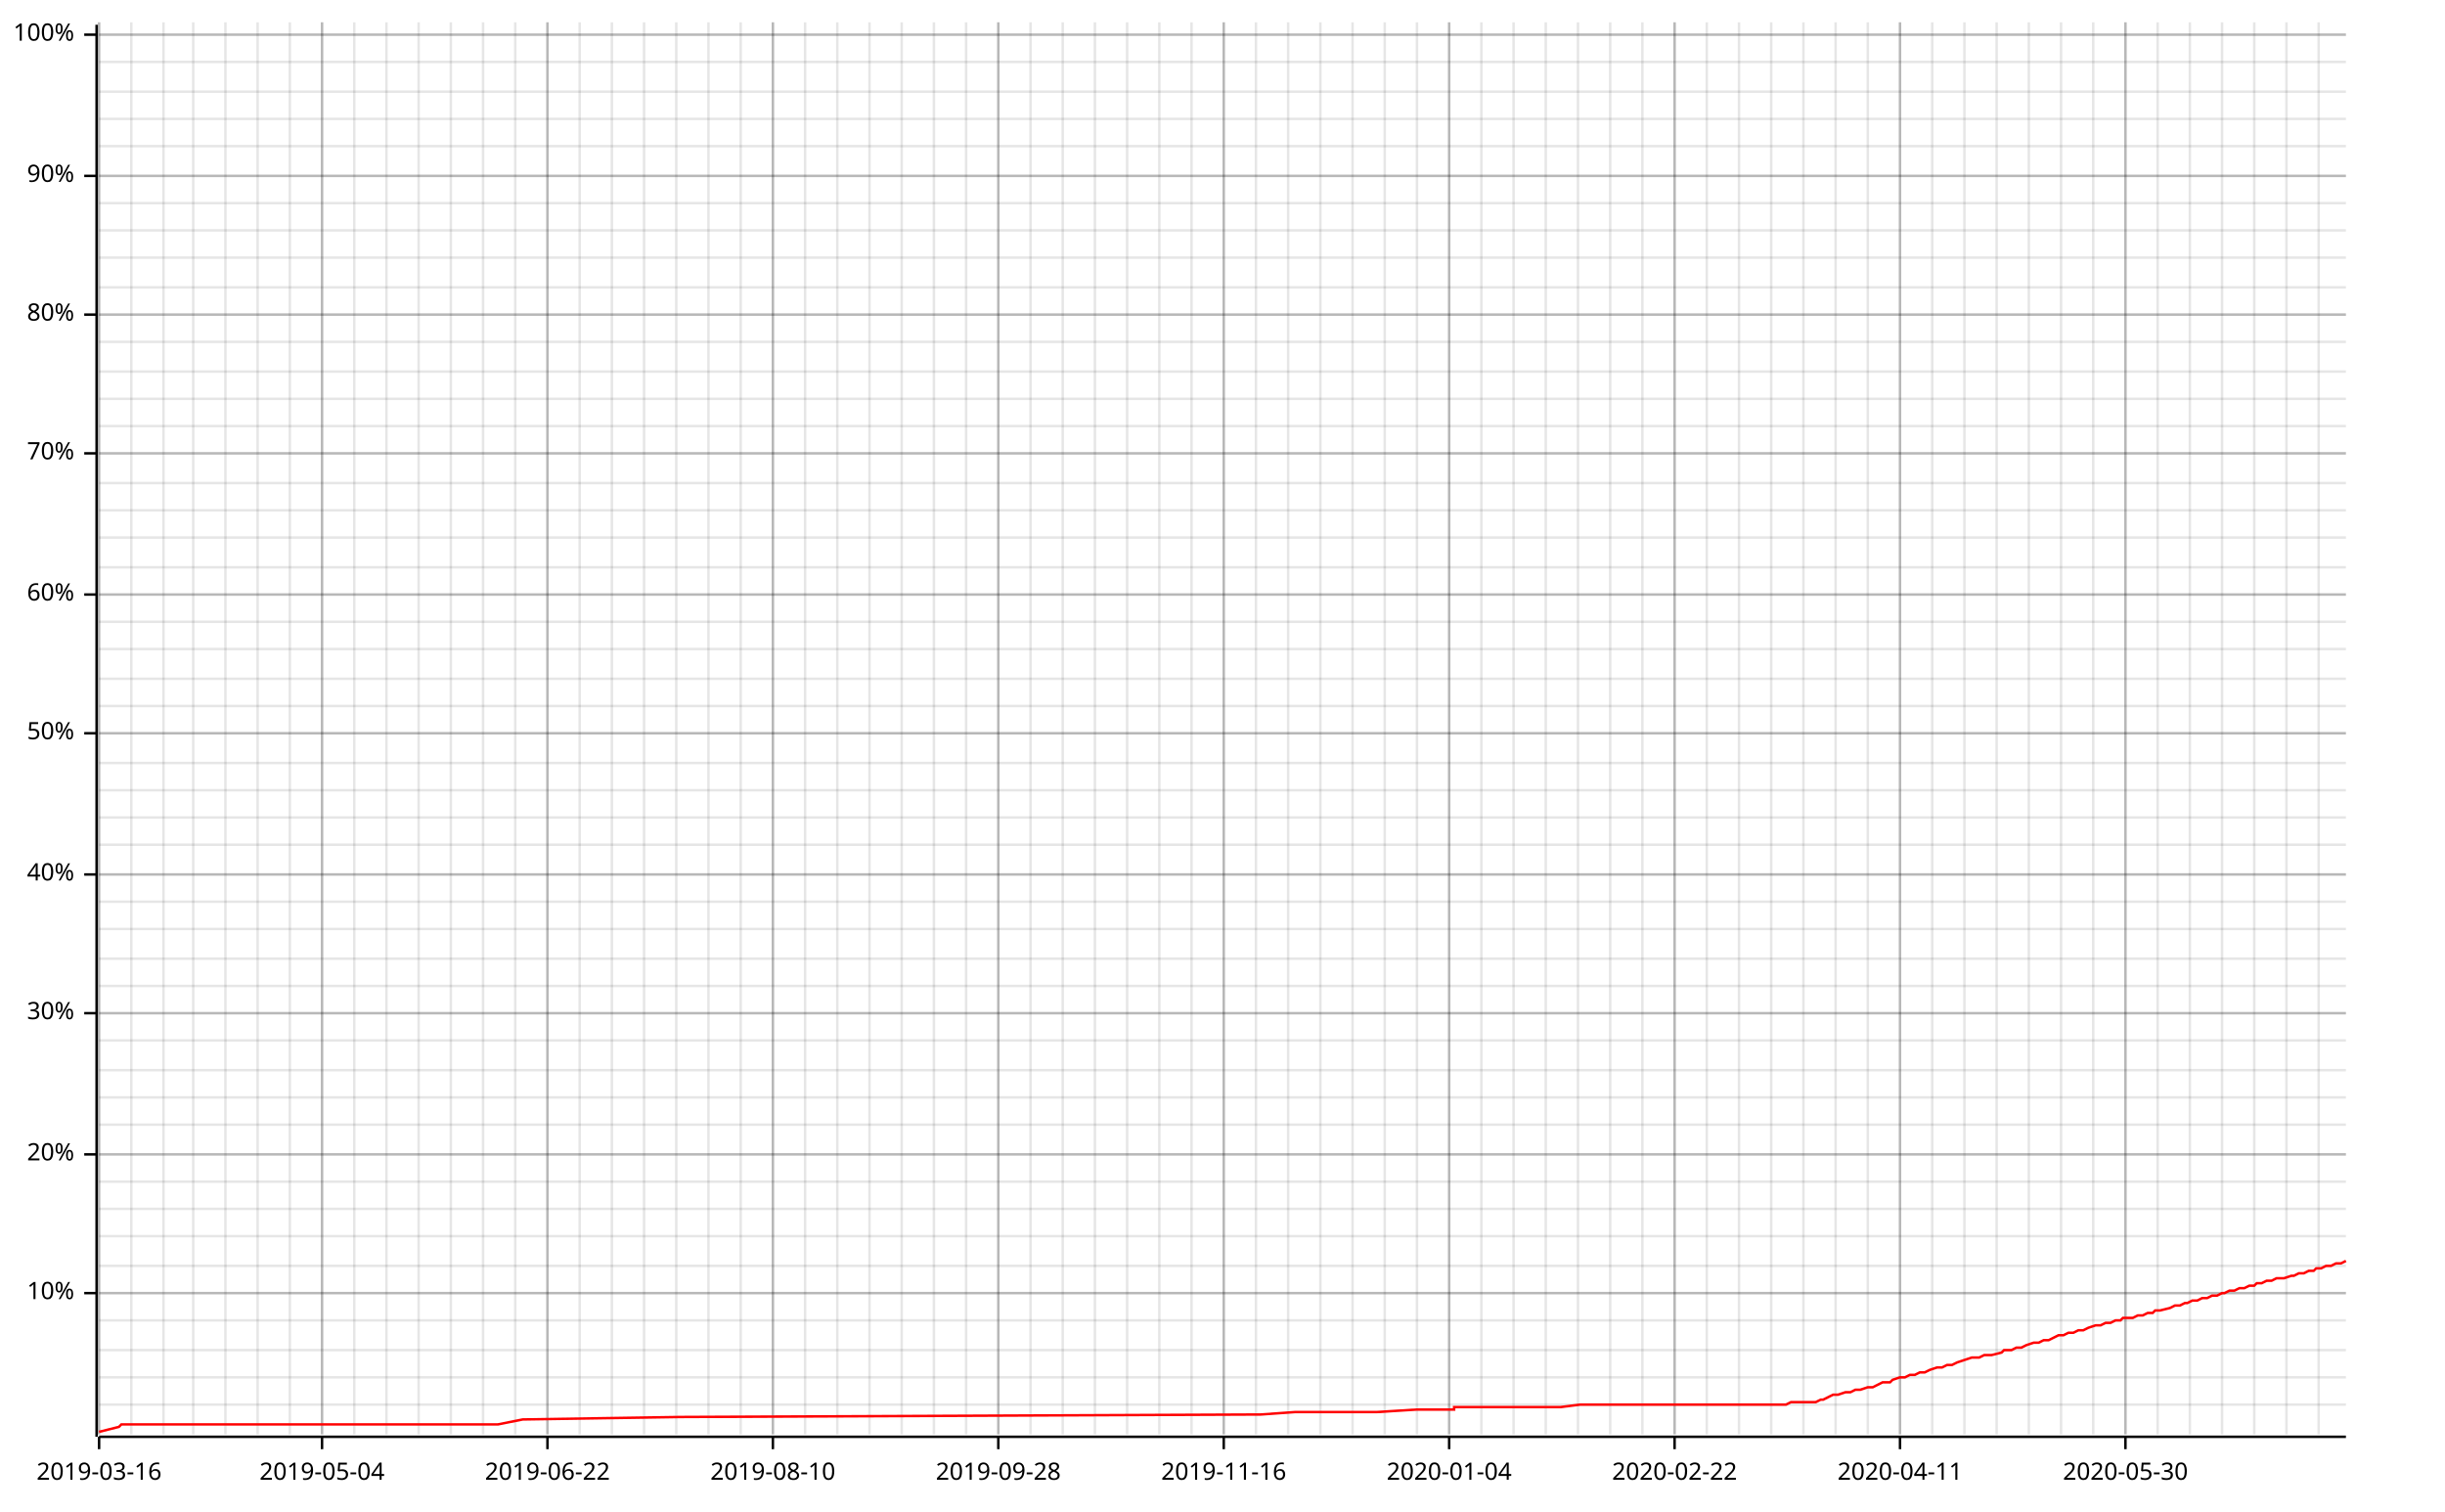
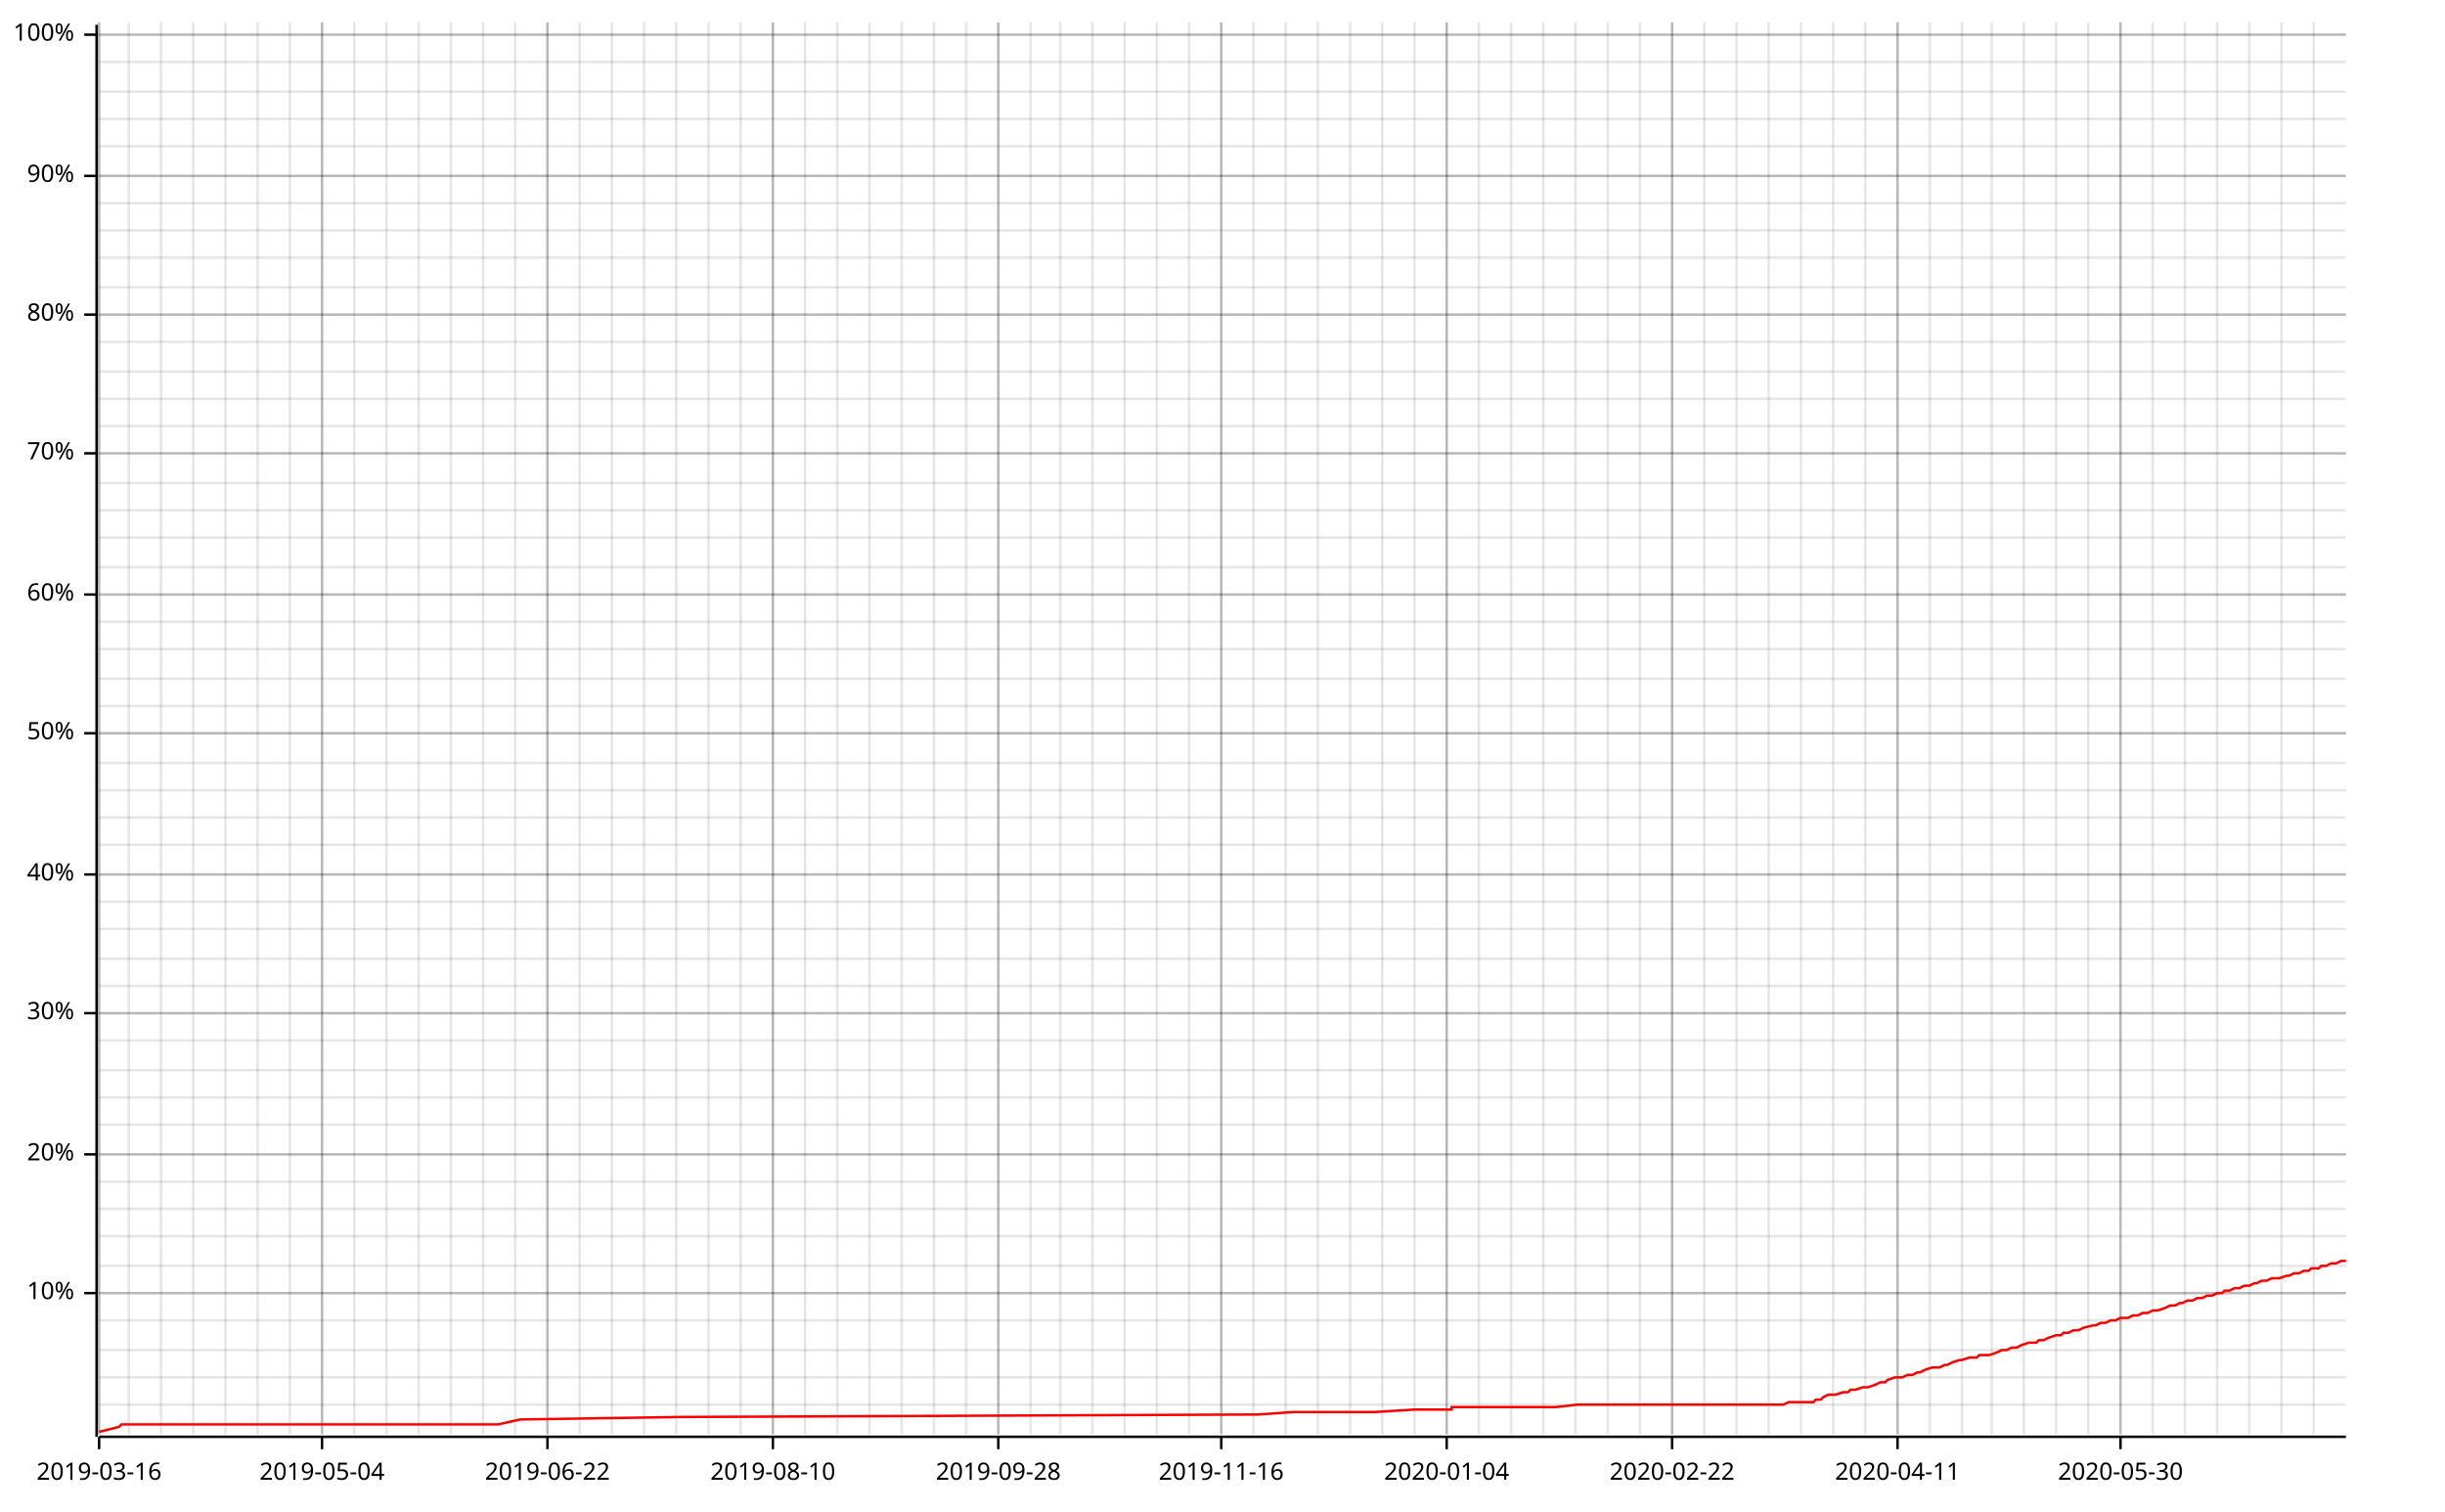
<svg xmlns="http://www.w3.org/2000/svg" width="987" height="610" viewBox="0 0 987 610">
  <line opacity="0.1" stroke="#000000" stroke-width="1" x1="40" y1="579" x2="40" y2="9" />
-   <line opacity="0.1" stroke="#000000" stroke-width="1" x1="53" y1="579" x2="53" y2="9" />
-   <line opacity="0.1" stroke="#000000" stroke-width="1" x1="66" y1="579" x2="66" y2="9" />
+   <line opacity="0.1" stroke="#000000" stroke-width="1" x1="52" y1="579" x2="52" y2="9" />
+   <line opacity="0.1" stroke="#000000" stroke-width="1" x1="65" y1="579" x2="65" y2="9" />
  <line opacity="0.1" stroke="#000000" stroke-width="1" x1="78" y1="579" x2="78" y2="9" />
  <line opacity="0.1" stroke="#000000" stroke-width="1" x1="91" y1="579" x2="91" y2="9" />
  <line opacity="0.1" stroke="#000000" stroke-width="1" x1="104" y1="579" x2="104" y2="9" />
  <line opacity="0.1" stroke="#000000" stroke-width="1" x1="117" y1="579" x2="117" y2="9" />
  <line opacity="0.1" stroke="#000000" stroke-width="1" x1="130" y1="579" x2="130" y2="9" />
  <line opacity="0.1" stroke="#000000" stroke-width="1" x1="143" y1="579" x2="143" y2="9" />
  <line opacity="0.1" stroke="#000000" stroke-width="1" x1="156" y1="579" x2="156" y2="9" />
  <line opacity="0.1" stroke="#000000" stroke-width="1" x1="169" y1="579" x2="169" y2="9" />
  <line opacity="0.1" stroke="#000000" stroke-width="1" x1="182" y1="579" x2="182" y2="9" />
  <line opacity="0.1" stroke="#000000" stroke-width="1" x1="195" y1="579" x2="195" y2="9" />
  <line opacity="0.1" stroke="#000000" stroke-width="1" x1="208" y1="579" x2="208" y2="9" />
  <line opacity="0.1" stroke="#000000" stroke-width="1" x1="221" y1="579" x2="221" y2="9" />
  <line opacity="0.1" stroke="#000000" stroke-width="1" x1="234" y1="579" x2="234" y2="9" />
  <line opacity="0.1" stroke="#000000" stroke-width="1" x1="247" y1="579" x2="247" y2="9" />
  <line opacity="0.1" stroke="#000000" stroke-width="1" x1="260" y1="579" x2="260" y2="9" />
  <line opacity="0.1" stroke="#000000" stroke-width="1" x1="273" y1="579" x2="273" y2="9" />
  <line opacity="0.1" stroke="#000000" stroke-width="1" x1="286" y1="579" x2="286" y2="9" />
  <line opacity="0.1" stroke="#000000" stroke-width="1" x1="299" y1="579" x2="299" y2="9" />
  <line opacity="0.1" stroke="#000000" stroke-width="1" x1="312" y1="579" x2="312" y2="9" />
  <line opacity="0.1" stroke="#000000" stroke-width="1" x1="325" y1="579" x2="325" y2="9" />
  <line opacity="0.1" stroke="#000000" stroke-width="1" x1="338" y1="579" x2="338" y2="9" />
  <line opacity="0.1" stroke="#000000" stroke-width="1" x1="351" y1="579" x2="351" y2="9" />
  <line opacity="0.1" stroke="#000000" stroke-width="1" x1="364" y1="579" x2="364" y2="9" />
  <line opacity="0.1" stroke="#000000" stroke-width="1" x1="377" y1="579" x2="377" y2="9" />
  <line opacity="0.1" stroke="#000000" stroke-width="1" x1="390" y1="579" x2="390" y2="9" />
  <line opacity="0.1" stroke="#000000" stroke-width="1" x1="403" y1="579" x2="403" y2="9" />
  <line opacity="0.1" stroke="#000000" stroke-width="1" x1="416" y1="579" x2="416" y2="9" />
-   <line opacity="0.1" stroke="#000000" stroke-width="1" x1="429" y1="579" x2="429" y2="9" />
-   <line opacity="0.1" stroke="#000000" stroke-width="1" x1="442" y1="579" x2="442" y2="9" />
-   <line opacity="0.1" stroke="#000000" stroke-width="1" x1="455" y1="579" x2="455" y2="9" />
-   <line opacity="0.1" stroke="#000000" stroke-width="1" x1="468" y1="579" x2="468" y2="9" />
-   <line opacity="0.1" stroke="#000000" stroke-width="1" x1="481" y1="579" x2="481" y2="9" />
-   <line opacity="0.1" stroke="#000000" stroke-width="1" x1="494" y1="579" x2="494" y2="9" />
-   <line opacity="0.1" stroke="#000000" stroke-width="1" x1="507" y1="579" x2="507" y2="9" />
-   <line opacity="0.1" stroke="#000000" stroke-width="1" x1="520" y1="579" x2="520" y2="9" />
-   <line opacity="0.1" stroke="#000000" stroke-width="1" x1="533" y1="579" x2="533" y2="9" />
-   <line opacity="0.1" stroke="#000000" stroke-width="1" x1="546" y1="579" x2="546" y2="9" />
-   <line opacity="0.1" stroke="#000000" stroke-width="1" x1="559" y1="579" x2="559" y2="9" />
-   <line opacity="0.1" stroke="#000000" stroke-width="1" x1="572" y1="579" x2="572" y2="9" />
-   <line opacity="0.1" stroke="#000000" stroke-width="1" x1="585" y1="579" x2="585" y2="9" />
-   <line opacity="0.1" stroke="#000000" stroke-width="1" x1="598" y1="579" x2="598" y2="9" />
-   <line opacity="0.1" stroke="#000000" stroke-width="1" x1="611" y1="579" x2="611" y2="9" />
-   <line opacity="0.1" stroke="#000000" stroke-width="1" x1="624" y1="579" x2="624" y2="9" />
-   <line opacity="0.1" stroke="#000000" stroke-width="1" x1="637" y1="579" x2="637" y2="9" />
-   <line opacity="0.1" stroke="#000000" stroke-width="1" x1="650" y1="579" x2="650" y2="9" />
-   <line opacity="0.1" stroke="#000000" stroke-width="1" x1="663" y1="579" x2="663" y2="9" />
-   <line opacity="0.1" stroke="#000000" stroke-width="1" x1="676" y1="579" x2="676" y2="9" />
-   <line opacity="0.1" stroke="#000000" stroke-width="1" x1="689" y1="579" x2="689" y2="9" />
-   <line opacity="0.1" stroke="#000000" stroke-width="1" x1="702" y1="579" x2="702" y2="9" />
-   <line opacity="0.1" stroke="#000000" stroke-width="1" x1="715" y1="579" x2="715" y2="9" />
-   <line opacity="0.1" stroke="#000000" stroke-width="1" x1="728" y1="579" x2="728" y2="9" />
-   <line opacity="0.1" stroke="#000000" stroke-width="1" x1="741" y1="579" x2="741" y2="9" />
-   <line opacity="0.1" stroke="#000000" stroke-width="1" x1="754" y1="579" x2="754" y2="9" />
-   <line opacity="0.1" stroke="#000000" stroke-width="1" x1="767" y1="579" x2="767" y2="9" />
-   <line opacity="0.1" stroke="#000000" stroke-width="1" x1="780" y1="579" x2="780" y2="9" />
-   <line opacity="0.1" stroke="#000000" stroke-width="1" x1="793" y1="579" x2="793" y2="9" />
-   <line opacity="0.1" stroke="#000000" stroke-width="1" x1="806" y1="579" x2="806" y2="9" />
-   <line opacity="0.1" stroke="#000000" stroke-width="1" x1="819" y1="579" x2="819" y2="9" />
-   <line opacity="0.1" stroke="#000000" stroke-width="1" x1="832" y1="579" x2="832" y2="9" />
-   <line opacity="0.1" stroke="#000000" stroke-width="1" x1="845" y1="579" x2="845" y2="9" />
-   <line opacity="0.1" stroke="#000000" stroke-width="1" x1="858" y1="579" x2="858" y2="9" />
-   <line opacity="0.1" stroke="#000000" stroke-width="1" x1="871" y1="579" x2="871" y2="9" />
-   <line opacity="0.1" stroke="#000000" stroke-width="1" x1="884" y1="579" x2="884" y2="9" />
-   <line opacity="0.1" stroke="#000000" stroke-width="1" x1="897" y1="579" x2="897" y2="9" />
-   <line opacity="0.1" stroke="#000000" stroke-width="1" x1="910" y1="579" x2="910" y2="9" />
-   <line opacity="0.1" stroke="#000000" stroke-width="1" x1="923" y1="579" x2="923" y2="9" />
-   <line opacity="0.1" stroke="#000000" stroke-width="1" x1="936" y1="579" x2="936" y2="9" />
+   <line opacity="0.1" stroke="#000000" stroke-width="1" x1="428" y1="579" x2="428" y2="9" />
+   <line opacity="0.1" stroke="#000000" stroke-width="1" x1="441" y1="579" x2="441" y2="9" />
+   <line opacity="0.1" stroke="#000000" stroke-width="1" x1="454" y1="579" x2="454" y2="9" />
+   <line opacity="0.1" stroke="#000000" stroke-width="1" x1="467" y1="579" x2="467" y2="9" />
+   <line opacity="0.1" stroke="#000000" stroke-width="1" x1="480" y1="579" x2="480" y2="9" />
+   <line opacity="0.1" stroke="#000000" stroke-width="1" x1="493" y1="579" x2="493" y2="9" />
+   <line opacity="0.1" stroke="#000000" stroke-width="1" x1="506" y1="579" x2="506" y2="9" />
+   <line opacity="0.1" stroke="#000000" stroke-width="1" x1="519" y1="579" x2="519" y2="9" />
+   <line opacity="0.1" stroke="#000000" stroke-width="1" x1="532" y1="579" x2="532" y2="9" />
+   <line opacity="0.1" stroke="#000000" stroke-width="1" x1="545" y1="579" x2="545" y2="9" />
+   <line opacity="0.1" stroke="#000000" stroke-width="1" x1="558" y1="579" x2="558" y2="9" />
+   <line opacity="0.1" stroke="#000000" stroke-width="1" x1="571" y1="579" x2="571" y2="9" />
+   <line opacity="0.1" stroke="#000000" stroke-width="1" x1="584" y1="579" x2="584" y2="9" />
+   <line opacity="0.1" stroke="#000000" stroke-width="1" x1="597" y1="579" x2="597" y2="9" />
+   <line opacity="0.1" stroke="#000000" stroke-width="1" x1="610" y1="579" x2="610" y2="9" />
+   <line opacity="0.1" stroke="#000000" stroke-width="1" x1="623" y1="579" x2="623" y2="9" />
+   <line opacity="0.1" stroke="#000000" stroke-width="1" x1="636" y1="579" x2="636" y2="9" />
+   <line opacity="0.1" stroke="#000000" stroke-width="1" x1="649" y1="579" x2="649" y2="9" />
+   <line opacity="0.1" stroke="#000000" stroke-width="1" x1="662" y1="579" x2="662" y2="9" />
+   <line opacity="0.1" stroke="#000000" stroke-width="1" x1="675" y1="579" x2="675" y2="9" />
+   <line opacity="0.1" stroke="#000000" stroke-width="1" x1="688" y1="579" x2="688" y2="9" />
+   <line opacity="0.1" stroke="#000000" stroke-width="1" x1="701" y1="579" x2="701" y2="9" />
+   <line opacity="0.1" stroke="#000000" stroke-width="1" x1="714" y1="579" x2="714" y2="9" />
+   <line opacity="0.1" stroke="#000000" stroke-width="1" x1="727" y1="579" x2="727" y2="9" />
+   <line opacity="0.1" stroke="#000000" stroke-width="1" x1="740" y1="579" x2="740" y2="9" />
+   <line opacity="0.1" stroke="#000000" stroke-width="1" x1="753" y1="579" x2="753" y2="9" />
+   <line opacity="0.1" stroke="#000000" stroke-width="1" x1="766" y1="579" x2="766" y2="9" />
+   <line opacity="0.1" stroke="#000000" stroke-width="1" x1="779" y1="579" x2="779" y2="9" />
+   <line opacity="0.1" stroke="#000000" stroke-width="1" x1="792" y1="579" x2="792" y2="9" />
+   <line opacity="0.1" stroke="#000000" stroke-width="1" x1="804" y1="579" x2="804" y2="9" />
+   <line opacity="0.1" stroke="#000000" stroke-width="1" x1="817" y1="579" x2="817" y2="9" />
+   <line opacity="0.1" stroke="#000000" stroke-width="1" x1="830" y1="579" x2="830" y2="9" />
+   <line opacity="0.1" stroke="#000000" stroke-width="1" x1="843" y1="579" x2="843" y2="9" />
+   <line opacity="0.1" stroke="#000000" stroke-width="1" x1="856" y1="579" x2="856" y2="9" />
+   <line opacity="0.1" stroke="#000000" stroke-width="1" x1="869" y1="579" x2="869" y2="9" />
+   <line opacity="0.1" stroke="#000000" stroke-width="1" x1="882" y1="579" x2="882" y2="9" />
+   <line opacity="0.1" stroke="#000000" stroke-width="1" x1="895" y1="579" x2="895" y2="9" />
+   <line opacity="0.1" stroke="#000000" stroke-width="1" x1="908" y1="579" x2="908" y2="9" />
+   <line opacity="0.1" stroke="#000000" stroke-width="1" x1="921" y1="579" x2="921" y2="9" />
+   <line opacity="0.1" stroke="#000000" stroke-width="1" x1="934" y1="579" x2="934" y2="9" />
  <line opacity="0.1" stroke="#000000" stroke-width="1" x1="40" y1="567" x2="947" y2="567" />
  <line opacity="0.1" stroke="#000000" stroke-width="1" x1="40" y1="556" x2="947" y2="556" />
  <line opacity="0.1" stroke="#000000" stroke-width="1" x1="40" y1="545" x2="947" y2="545" />
  <line opacity="0.1" stroke="#000000" stroke-width="1" x1="40" y1="533" x2="947" y2="533" />
  <line opacity="0.1" stroke="#000000" stroke-width="1" x1="40" y1="522" x2="947" y2="522" />
  <line opacity="0.1" stroke="#000000" stroke-width="1" x1="40" y1="511" x2="947" y2="511" />
  <line opacity="0.1" stroke="#000000" stroke-width="1" x1="40" y1="499" x2="947" y2="499" />
  <line opacity="0.1" stroke="#000000" stroke-width="1" x1="40" y1="488" x2="947" y2="488" />
  <line opacity="0.1" stroke="#000000" stroke-width="1" x1="40" y1="477" x2="947" y2="477" />
  <line opacity="0.1" stroke="#000000" stroke-width="1" x1="40" y1="466" x2="947" y2="466" />
  <line opacity="0.1" stroke="#000000" stroke-width="1" x1="40" y1="454" x2="947" y2="454" />
  <line opacity="0.1" stroke="#000000" stroke-width="1" x1="40" y1="443" x2="947" y2="443" />
  <line opacity="0.1" stroke="#000000" stroke-width="1" x1="40" y1="432" x2="947" y2="432" />
  <line opacity="0.1" stroke="#000000" stroke-width="1" x1="40" y1="420" x2="947" y2="420" />
  <line opacity="0.1" stroke="#000000" stroke-width="1" x1="40" y1="409" x2="947" y2="409" />
  <line opacity="0.1" stroke="#000000" stroke-width="1" x1="40" y1="398" x2="947" y2="398" />
  <line opacity="0.1" stroke="#000000" stroke-width="1" x1="40" y1="387" x2="947" y2="387" />
  <line opacity="0.1" stroke="#000000" stroke-width="1" x1="40" y1="375" x2="947" y2="375" />
  <line opacity="0.1" stroke="#000000" stroke-width="1" x1="40" y1="364" x2="947" y2="364" />
  <line opacity="0.1" stroke="#000000" stroke-width="1" x1="40" y1="353" x2="947" y2="353" />
  <line opacity="0.1" stroke="#000000" stroke-width="1" x1="40" y1="341" x2="947" y2="341" />
  <line opacity="0.1" stroke="#000000" stroke-width="1" x1="40" y1="330" x2="947" y2="330" />
  <line opacity="0.1" stroke="#000000" stroke-width="1" x1="40" y1="319" x2="947" y2="319" />
  <line opacity="0.1" stroke="#000000" stroke-width="1" x1="40" y1="308" x2="947" y2="308" />
  <line opacity="0.1" stroke="#000000" stroke-width="1" x1="40" y1="296" x2="947" y2="296" />
  <line opacity="0.1" stroke="#000000" stroke-width="1" x1="40" y1="285" x2="947" y2="285" />
  <line opacity="0.1" stroke="#000000" stroke-width="1" x1="40" y1="274" x2="947" y2="274" />
  <line opacity="0.1" stroke="#000000" stroke-width="1" x1="40" y1="262" x2="947" y2="262" />
  <line opacity="0.1" stroke="#000000" stroke-width="1" x1="40" y1="251" x2="947" y2="251" />
  <line opacity="0.1" stroke="#000000" stroke-width="1" x1="40" y1="240" x2="947" y2="240" />
  <line opacity="0.1" stroke="#000000" stroke-width="1" x1="40" y1="229" x2="947" y2="229" />
  <line opacity="0.1" stroke="#000000" stroke-width="1" x1="40" y1="217" x2="947" y2="217" />
  <line opacity="0.1" stroke="#000000" stroke-width="1" x1="40" y1="206" x2="947" y2="206" />
  <line opacity="0.1" stroke="#000000" stroke-width="1" x1="40" y1="195" x2="947" y2="195" />
  <line opacity="0.1" stroke="#000000" stroke-width="1" x1="40" y1="183" x2="947" y2="183" />
  <line opacity="0.1" stroke="#000000" stroke-width="1" x1="40" y1="172" x2="947" y2="172" />
  <line opacity="0.1" stroke="#000000" stroke-width="1" x1="40" y1="161" x2="947" y2="161" />
  <line opacity="0.1" stroke="#000000" stroke-width="1" x1="40" y1="150" x2="947" y2="150" />
  <line opacity="0.1" stroke="#000000" stroke-width="1" x1="40" y1="138" x2="947" y2="138" />
  <line opacity="0.1" stroke="#000000" stroke-width="1" x1="40" y1="127" x2="947" y2="127" />
  <line opacity="0.1" stroke="#000000" stroke-width="1" x1="40" y1="116" x2="947" y2="116" />
  <line opacity="0.1" stroke="#000000" stroke-width="1" x1="40" y1="104" x2="947" y2="104" />
  <line opacity="0.1" stroke="#000000" stroke-width="1" x1="40" y1="93" x2="947" y2="93" />
  <line opacity="0.1" stroke="#000000" stroke-width="1" x1="40" y1="82" x2="947" y2="82" />
  <line opacity="0.1" stroke="#000000" stroke-width="1" x1="40" y1="71" x2="947" y2="71" />
  <line opacity="0.1" stroke="#000000" stroke-width="1" x1="40" y1="59" x2="947" y2="59" />
  <line opacity="0.1" stroke="#000000" stroke-width="1" x1="40" y1="48" x2="947" y2="48" />
  <line opacity="0.1" stroke="#000000" stroke-width="1" x1="40" y1="37" x2="947" y2="37" />
  <line opacity="0.1" stroke="#000000" stroke-width="1" x1="40" y1="25" x2="947" y2="25" />
  <line opacity="0.1" stroke="#000000" stroke-width="1" x1="40" y1="14" x2="947" y2="14" />
  <line opacity="0.2" stroke="#000000" stroke-width="1" x1="40" y1="579" x2="40" y2="9" />
  <line opacity="0.2" stroke="#000000" stroke-width="1" x1="130" y1="579" x2="130" y2="9" />
  <line opacity="0.2" stroke="#000000" stroke-width="1" x1="221" y1="579" x2="221" y2="9" />
  <line opacity="0.2" stroke="#000000" stroke-width="1" x1="312" y1="579" x2="312" y2="9" />
  <line opacity="0.2" stroke="#000000" stroke-width="1" x1="403" y1="579" x2="403" y2="9" />
-   <line opacity="0.2" stroke="#000000" stroke-width="1" x1="494" y1="579" x2="494" y2="9" />
-   <line opacity="0.2" stroke="#000000" stroke-width="1" x1="585" y1="579" x2="585" y2="9" />
-   <line opacity="0.2" stroke="#000000" stroke-width="1" x1="676" y1="579" x2="676" y2="9" />
-   <line opacity="0.2" stroke="#000000" stroke-width="1" x1="767" y1="579" x2="767" y2="9" />
-   <line opacity="0.2" stroke="#000000" stroke-width="1" x1="858" y1="579" x2="858" y2="9" />
+   <line opacity="0.2" stroke="#000000" stroke-width="1" x1="493" y1="579" x2="493" y2="9" />
+   <line opacity="0.2" stroke="#000000" stroke-width="1" x1="584" y1="579" x2="584" y2="9" />
+   <line opacity="0.2" stroke="#000000" stroke-width="1" x1="675" y1="579" x2="675" y2="9" />
+   <line opacity="0.2" stroke="#000000" stroke-width="1" x1="766" y1="579" x2="766" y2="9" />
+   <line opacity="0.2" stroke="#000000" stroke-width="1" x1="856" y1="579" x2="856" y2="9" />
  <line opacity="0.2" stroke="#000000" stroke-width="1" x1="40" y1="522" x2="947" y2="522" />
  <line opacity="0.2" stroke="#000000" stroke-width="1" x1="40" y1="466" x2="947" y2="466" />
  <line opacity="0.2" stroke="#000000" stroke-width="1" x1="40" y1="409" x2="947" y2="409" />
  <line opacity="0.2" stroke="#000000" stroke-width="1" x1="40" y1="353" x2="947" y2="353" />
  <line opacity="0.2" stroke="#000000" stroke-width="1" x1="40" y1="296" x2="947" y2="296" />
  <line opacity="0.2" stroke="#000000" stroke-width="1" x1="40" y1="240" x2="947" y2="240" />
  <line opacity="0.2" stroke="#000000" stroke-width="1" x1="40" y1="183" x2="947" y2="183" />
  <line opacity="0.2" stroke="#000000" stroke-width="1" x1="40" y1="127" x2="947" y2="127" />
  <line opacity="0.2" stroke="#000000" stroke-width="1" x1="40" y1="71" x2="947" y2="71" />
  <line opacity="0.2" stroke="#000000" stroke-width="1" x1="40" y1="14" x2="947" y2="14" />
  <polyline fill="none" opacity="1" stroke="#000000" stroke-width="1" points="39,10 39,580 " />
  <text x="30" y="522" dy="0.5ex" text-anchor="end" font-family="sans-serif" font-size="9.677" opacity="1" fill="#000000">
10%
</text>
  <polyline fill="none" opacity="1" stroke="#000000" stroke-width="1" points="34,522 39,522 " />
  <text x="30" y="466" dy="0.5ex" text-anchor="end" font-family="sans-serif" font-size="9.677" opacity="1" fill="#000000">
20%
</text>
  <polyline fill="none" opacity="1" stroke="#000000" stroke-width="1" points="34,466 39,466 " />
  <text x="30" y="409" dy="0.5ex" text-anchor="end" font-family="sans-serif" font-size="9.677" opacity="1" fill="#000000">
30%
</text>
  <polyline fill="none" opacity="1" stroke="#000000" stroke-width="1" points="34,409 39,409 " />
  <text x="30" y="353" dy="0.5ex" text-anchor="end" font-family="sans-serif" font-size="9.677" opacity="1" fill="#000000">
40%
</text>
  <polyline fill="none" opacity="1" stroke="#000000" stroke-width="1" points="34,353 39,353 " />
  <text x="30" y="296" dy="0.5ex" text-anchor="end" font-family="sans-serif" font-size="9.677" opacity="1" fill="#000000">
50%
</text>
  <polyline fill="none" opacity="1" stroke="#000000" stroke-width="1" points="34,296 39,296 " />
  <text x="30" y="240" dy="0.5ex" text-anchor="end" font-family="sans-serif" font-size="9.677" opacity="1" fill="#000000">
60%
</text>
  <polyline fill="none" opacity="1" stroke="#000000" stroke-width="1" points="34,240 39,240 " />
  <text x="30" y="183" dy="0.5ex" text-anchor="end" font-family="sans-serif" font-size="9.677" opacity="1" fill="#000000">
70%
</text>
  <polyline fill="none" opacity="1" stroke="#000000" stroke-width="1" points="34,183 39,183 " />
  <text x="30" y="127" dy="0.5ex" text-anchor="end" font-family="sans-serif" font-size="9.677" opacity="1" fill="#000000">
80%
</text>
  <polyline fill="none" opacity="1" stroke="#000000" stroke-width="1" points="34,127 39,127 " />
  <text x="30" y="71" dy="0.5ex" text-anchor="end" font-family="sans-serif" font-size="9.677" opacity="1" fill="#000000">
90%
</text>
  <polyline fill="none" opacity="1" stroke="#000000" stroke-width="1" points="34,71 39,71 " />
  <text x="30" y="14" dy="0.5ex" text-anchor="end" font-family="sans-serif" font-size="9.677" opacity="1" fill="#000000">
100%
</text>
  <polyline fill="none" opacity="1" stroke="#000000" stroke-width="1" points="34,14 39,14 " />
  <polyline fill="none" opacity="1" stroke="#000000" stroke-width="1" points="40,580 947,580 " />
  <text x="40" y="590" dy="0.76em" text-anchor="middle" font-family="sans-serif" font-size="9.677" opacity="1" fill="#000000">
2019-03-16
</text>
  <polyline fill="none" opacity="1" stroke="#000000" stroke-width="1" points="40,580 40,585 " />
  <text x="130" y="590" dy="0.76em" text-anchor="middle" font-family="sans-serif" font-size="9.677" opacity="1" fill="#000000">
2019-05-04
</text>
  <polyline fill="none" opacity="1" stroke="#000000" stroke-width="1" points="130,580 130,585 " />
  <text x="221" y="590" dy="0.76em" text-anchor="middle" font-family="sans-serif" font-size="9.677" opacity="1" fill="#000000">
2019-06-22
</text>
  <polyline fill="none" opacity="1" stroke="#000000" stroke-width="1" points="221,580 221,585 " />
  <text x="312" y="590" dy="0.76em" text-anchor="middle" font-family="sans-serif" font-size="9.677" opacity="1" fill="#000000">
2019-08-10
</text>
  <polyline fill="none" opacity="1" stroke="#000000" stroke-width="1" points="312,580 312,585 " />
  <text x="403" y="590" dy="0.76em" text-anchor="middle" font-family="sans-serif" font-size="9.677" opacity="1" fill="#000000">
2019-09-28
</text>
  <polyline fill="none" opacity="1" stroke="#000000" stroke-width="1" points="403,580 403,585 " />
-   <text x="494" y="590" dy="0.76em" text-anchor="middle" font-family="sans-serif" font-size="9.677" opacity="1" fill="#000000">
+   <text x="493" y="590" dy="0.76em" text-anchor="middle" font-family="sans-serif" font-size="9.677" opacity="1" fill="#000000">
2019-11-16
</text>
-   <polyline fill="none" opacity="1" stroke="#000000" stroke-width="1" points="494,580 494,585 " />
-   <text x="585" y="590" dy="0.76em" text-anchor="middle" font-family="sans-serif" font-size="9.677" opacity="1" fill="#000000">
+   <polyline fill="none" opacity="1" stroke="#000000" stroke-width="1" points="493,580 493,585 " />
+   <text x="584" y="590" dy="0.76em" text-anchor="middle" font-family="sans-serif" font-size="9.677" opacity="1" fill="#000000">
2020-01-04
</text>
-   <polyline fill="none" opacity="1" stroke="#000000" stroke-width="1" points="585,580 585,585 " />
-   <text x="676" y="590" dy="0.76em" text-anchor="middle" font-family="sans-serif" font-size="9.677" opacity="1" fill="#000000">
+   <polyline fill="none" opacity="1" stroke="#000000" stroke-width="1" points="584,580 584,585 " />
+   <text x="675" y="590" dy="0.76em" text-anchor="middle" font-family="sans-serif" font-size="9.677" opacity="1" fill="#000000">
2020-02-22
</text>
-   <polyline fill="none" opacity="1" stroke="#000000" stroke-width="1" points="676,580 676,585 " />
-   <text x="767" y="590" dy="0.76em" text-anchor="middle" font-family="sans-serif" font-size="9.677" opacity="1" fill="#000000">
+   <polyline fill="none" opacity="1" stroke="#000000" stroke-width="1" points="675,580 675,585 " />
+   <text x="766" y="590" dy="0.76em" text-anchor="middle" font-family="sans-serif" font-size="9.677" opacity="1" fill="#000000">
2020-04-11
</text>
-   <polyline fill="none" opacity="1" stroke="#000000" stroke-width="1" points="767,580 767,585 " />
-   <text x="858" y="590" dy="0.76em" text-anchor="middle" font-family="sans-serif" font-size="9.677" opacity="1" fill="#000000">
+   <polyline fill="none" opacity="1" stroke="#000000" stroke-width="1" points="766,580 766,585 " />
+   <text x="856" y="590" dy="0.76em" text-anchor="middle" font-family="sans-serif" font-size="9.677" opacity="1" fill="#000000">
2020-05-30
</text>
-   <polyline fill="none" opacity="1" stroke="#000000" stroke-width="1" points="858,580 858,585 " />
-   <polyline fill="none" opacity="1" stroke="#FF0000" stroke-width="1" points="40,578 40,578 48,576 49,575 186,575 191,575 193,575 198,575 201,575 211,573 275,572 276,572 509,571 523,570 556,570 572,569 587,569 587,568 612,568 630,568 638,567 721,567 723,566 725,566 733,566 735,565 736,565 738,564 740,563 742,563 745,562 747,562 749,561 751,561 754,560 756,560 758,559 760,558 763,558 764,557 767,556 769,556 769,556 771,555 773,555 775,554 777,554 779,553 782,552 784,552 786,551 788,551 790,550 793,549 793,549 796,548 797,548 799,548 801,547 804,547 804,547 808,546 809,545 812,545 814,544 816,544 818,543 821,542 823,542 825,541 827,541 829,540 831,539 833,539 835,538 837,538 839,537 841,537 843,536 846,535 848,535 850,534 852,534 854,533 856,533 857,532 859,532 861,532 863,531 865,531 867,530 869,530 870,529 872,529 876,528 878,527 880,527 882,526 883,526 885,525 887,525 889,524 891,524 893,523 895,523 897,522 898,522 900,521 902,521 904,520 906,520 908,519 910,519 911,518 913,518 915,517 917,517 919,516 920,516 922,516 925,515 926,515 928,514 930,514 932,513 934,513 935,512 937,512 939,511 941,511 943,510 945,510 947,509 " />
+   <polyline fill="none" opacity="1" stroke="#000000" stroke-width="1" points="856,580 856,585 " />
+   <polyline fill="none" opacity="1" stroke="#FF0000" stroke-width="1" points="40,578 40,578 48,576 49,575 186,575 191,575 193,575 197,575 201,575 210,573 275,572 275,572 508,571 522,570 555,570 571,569 586,569 586,568 611,568 628,568 637,567 720,567 722,566 723,566 732,566 733,565 735,565 736,564 738,563 741,563 744,562 746,562 747,561 749,561 752,560 754,560 757,559 759,558 761,558 762,557 765,556 767,556 768,556 770,555 772,555 774,554 775,554 777,553 780,552 783,552 785,551 786,551 788,550 791,549 792,549 795,548 796,548 798,548 799,547 803,547 803,547 806,546 808,545 810,545 812,544 814,544 816,543 819,542 822,542 823,541 825,541 827,540 830,539 832,539 833,538 835,538 837,537 839,537 841,536 845,535 846,535 848,534 850,534 852,533 854,533 856,532 858,532 859,532 861,531 863,531 865,530 867,530 869,529 871,529 874,528 876,527 878,527 880,526 881,526 883,525 885,525 887,524 889,524 891,523 893,523 895,522 897,522 898,521 900,521 902,520 904,520 906,519 908,519 910,518 911,518 913,517 915,517 917,516 919,516 920,516 923,515 924,515 926,514 928,514 930,513 932,513 933,512 936,512 937,511 939,511 941,510 943,510 945,509 947,509 " />
</svg>
